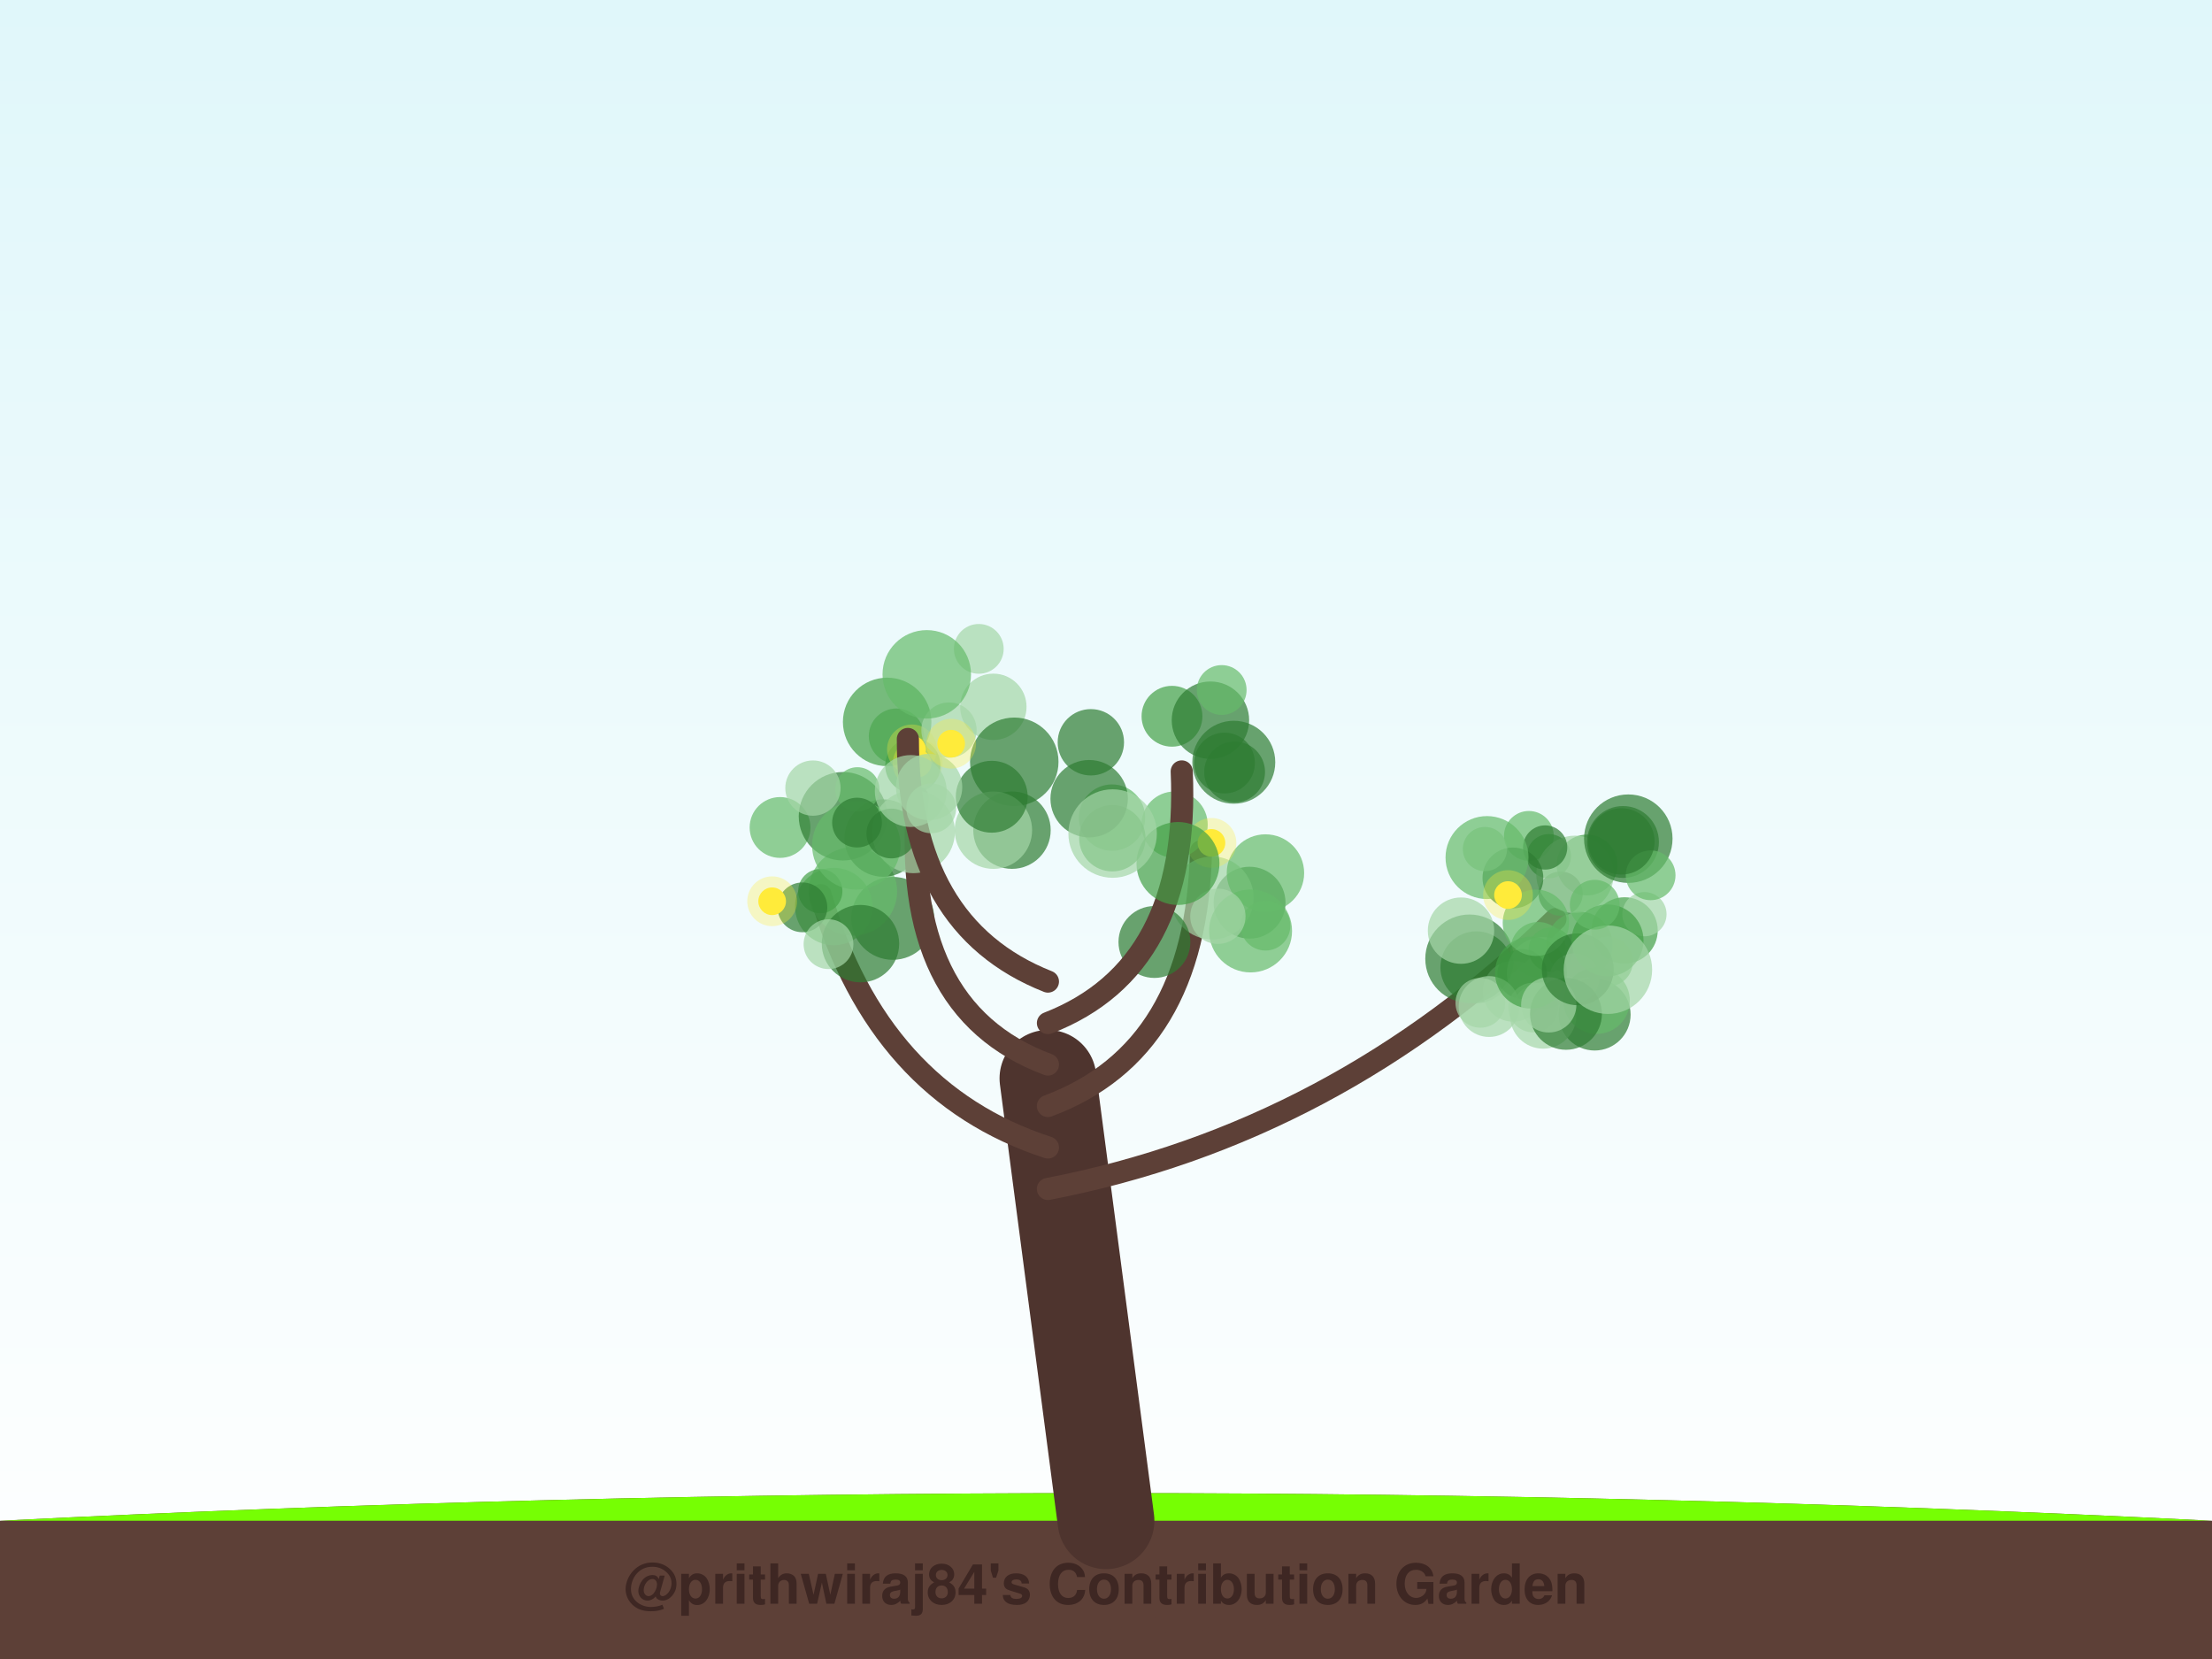
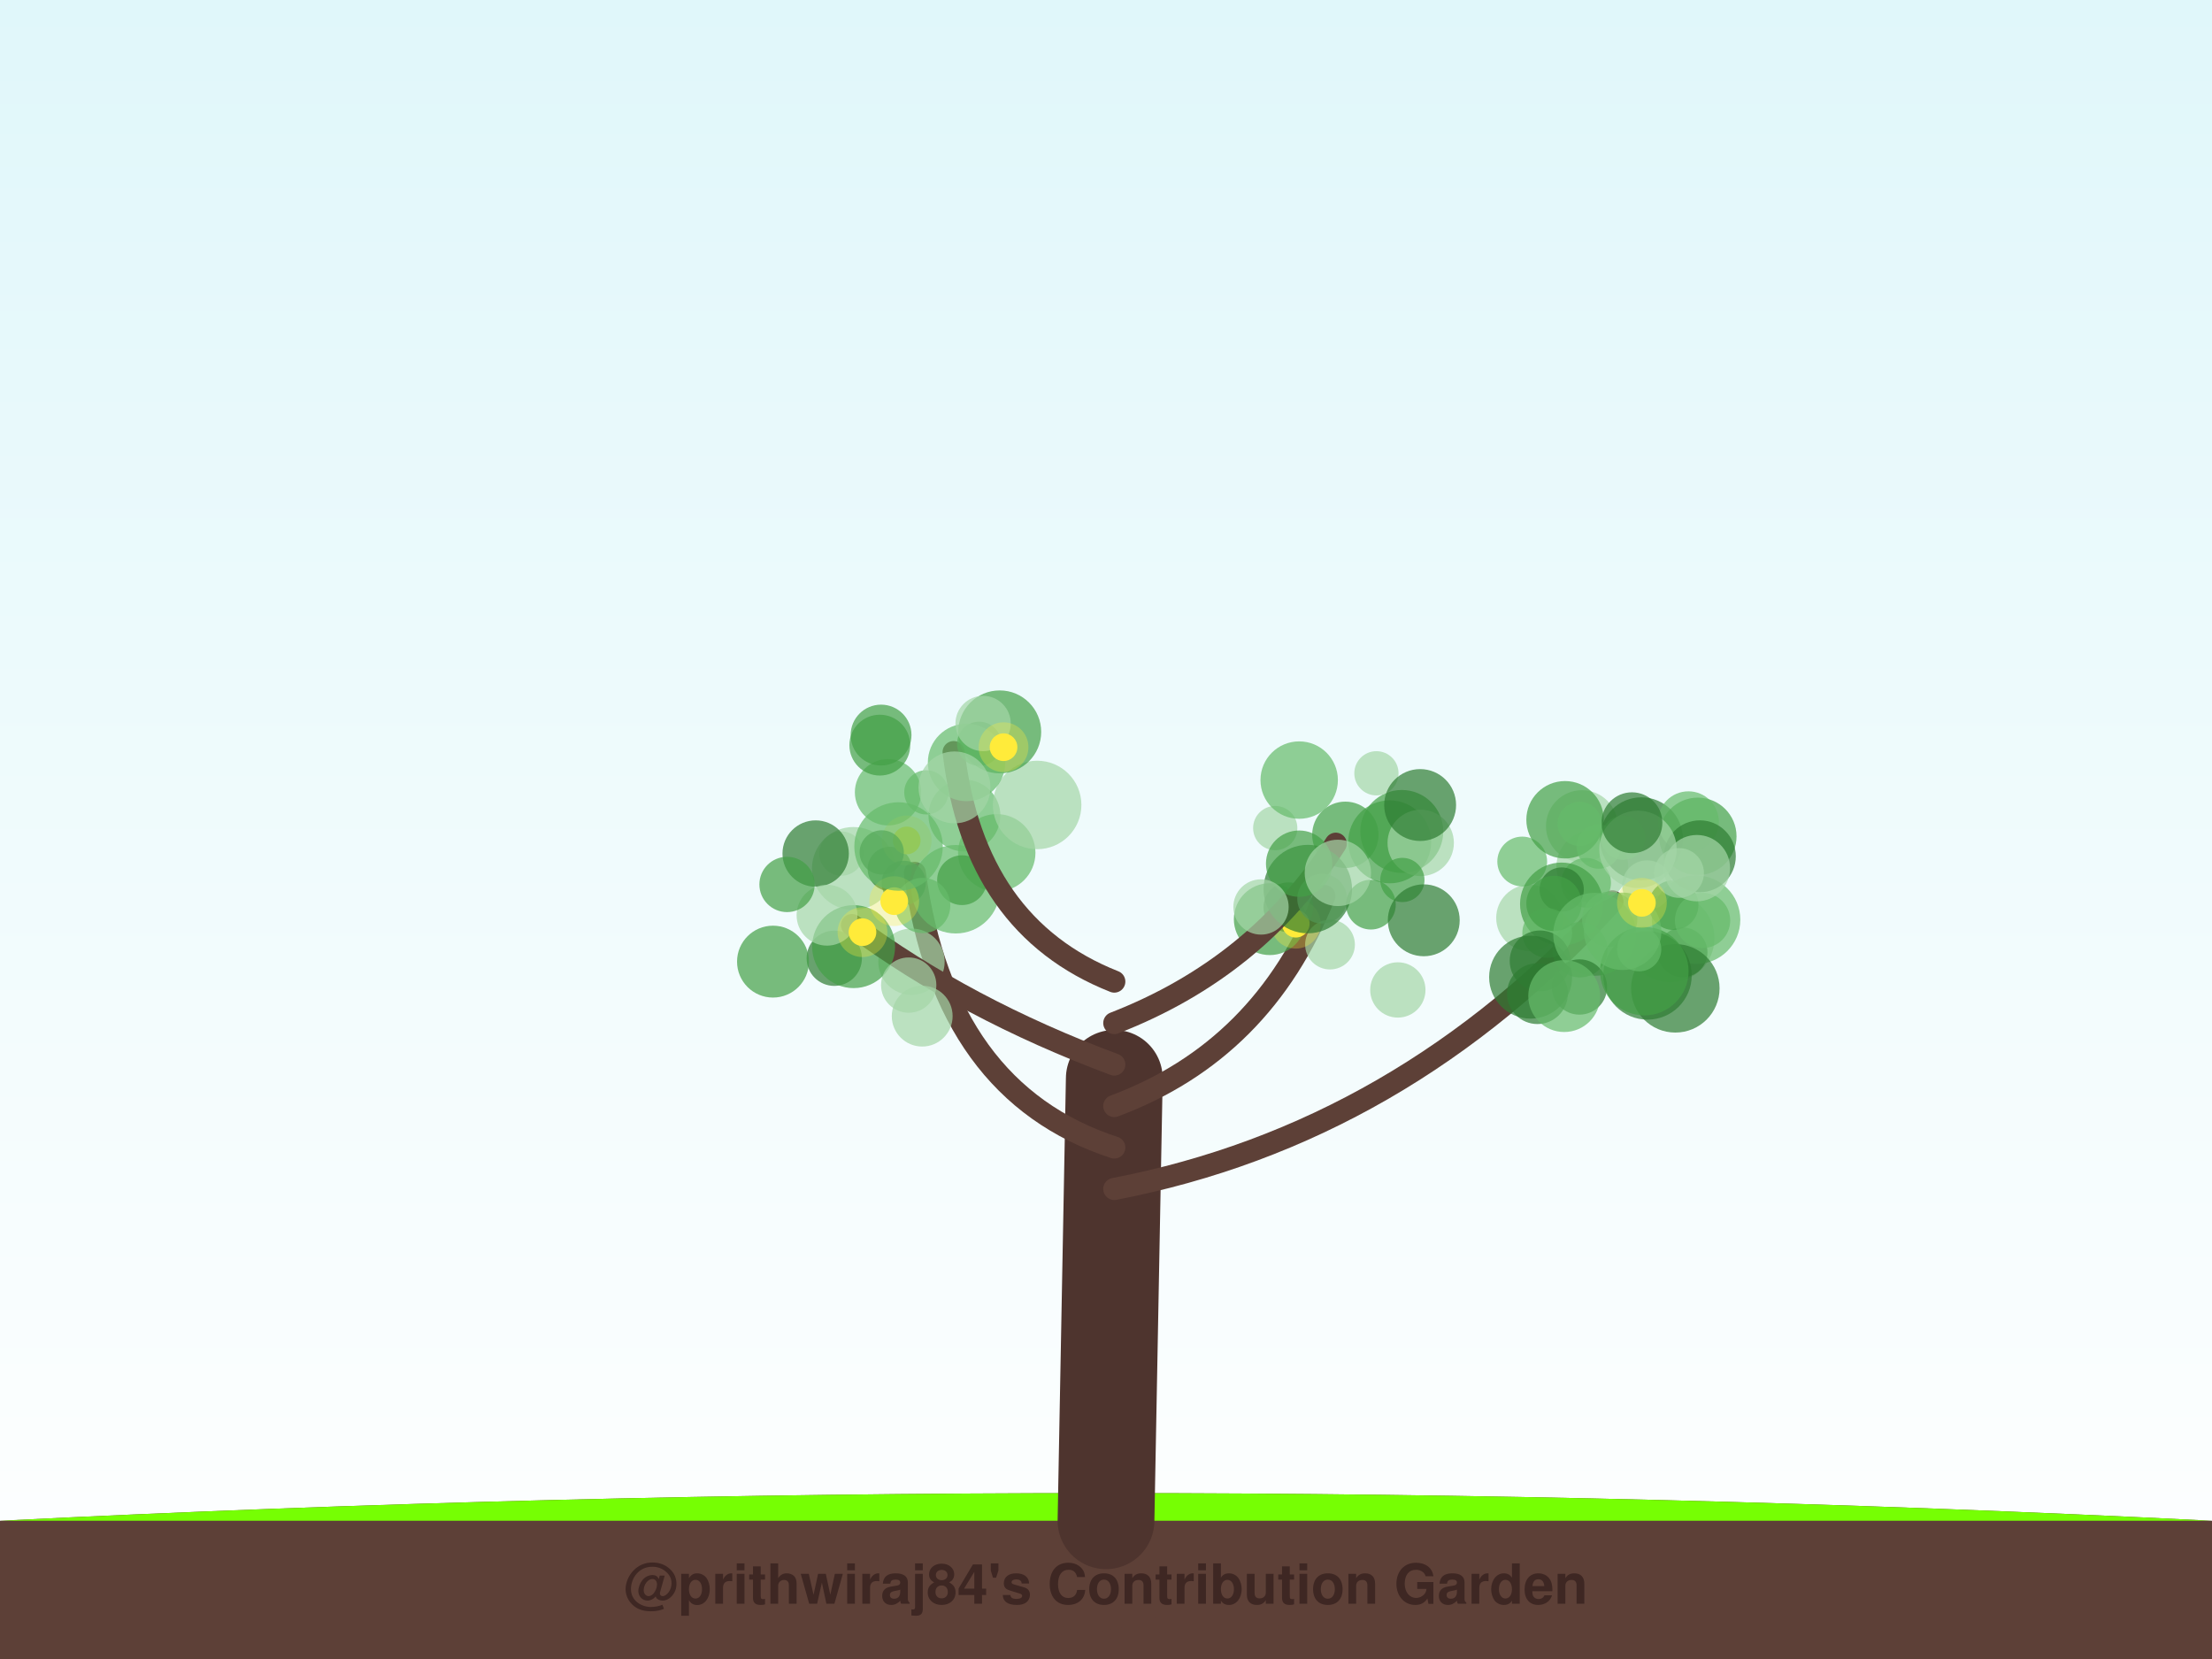
<svg xmlns="http://www.w3.org/2000/svg" width="800" height="600" viewBox="0 0 800 600">
  <defs>
    <linearGradient id="sky" x1="0%" y1="0%" x2="0%" y2="100%">
      <stop offset="0%" style="stop-color:#e0f7fa;stop-opacity:1" />
      <stop offset="100%" style="stop-color:#ffffff;stop-opacity:1" />
    </linearGradient>
    <filter id="glow" x="-20%" y="-20%" width="140%" height="140%">
      <feGaussianBlur stdDeviation="2" result="coloredBlur" />
      <feMerge>
        <feMergeNode in="coloredBlur" />
        <feMergeNode in="SourceGraphic" />
      </feMerge>
    </filter>
  </defs>
  <rect width="100%" height="100%" fill="url(#sky)" />
  <path d="M0,550 Q400,530 800,550 L800,600 L0,600 Z" stroke="#4e342e" stroke-width="0" fill="#5d4037" stroke-linecap="round" stroke-opacity="1.0" />
  <path d="M0,550 Q400,530 800,550" stroke="none" stroke-width="0" fill="#76ff03" stroke-linecap="round" stroke-opacity="0.1" />
-   <path d="M400,550 Q389.5,470.0 379,390" stroke="#4e342e" stroke-width="35" fill="none" stroke-linecap="round" stroke-opacity="1.0" />
-   <path d="M379,430 Q482.947,410 562.56,332.399" stroke="#5d4037" stroke-width="8" fill="none" stroke-linecap="round" stroke-opacity="1.0" />
-   <circle cx="533.946" cy="349.823" r="13" fill="#2e7d32" fill-opacity="0.7" />
-   <circle cx="573.98" cy="312.838" r="11" fill="#43a047" fill-opacity="0.7" />
-   <circle cx="552.939" cy="302.302" r="9" fill="#66bb6a" fill-opacity="0.7" />
-   <circle cx="556.299" cy="343.449" r="10" fill="#66bb6a" fill-opacity="0.7" />
-   <circle cx="576.734" cy="366.932" r="13" fill="#2e7d32" fill-opacity="0.7" />
-   <circle cx="547.285" cy="358.517" r="11" fill="#a5d6a7" fill-opacity="0.7" />
-   <circle cx="564.411" cy="323.196" r="8" fill="#2e7d32" fill-opacity="0.7" />
-   <circle cx="587.545" cy="336.501" r="12" fill="#43a047" fill-opacity="0.7" />
-   <circle cx="560.17" cy="309.656" r="8" fill="#43a047" fill-opacity="0.7" />
-   <circle cx="594.736" cy="330.631" r="8" fill="#a5d6a7" fill-opacity="0.7" />
-   <circle cx="531.472" cy="346.748" r="16" fill="#2e7d32" fill-opacity="0.7" />
-   <circle cx="557.997" cy="351.873" r="13" fill="#a5d6a7" fill-opacity="0.7" />
-   <circle cx="560.838" cy="343.445" r="8" fill="#43a047" fill-opacity="0.7" />
-   <circle cx="571.27" cy="341.739" r="12" fill="#43a047" fill-opacity="0.7" />
-   <circle cx="528.392" cy="336.577" r="12" fill="#a5d6a7" fill-opacity="0.7" />
-   <circle cx="581.545" cy="347.782" r="9" fill="#66bb6a" fill-opacity="0.7" />
-   <circle cx="550.531" cy="352.249" r="9" fill="#2e7d32" fill-opacity="0.7" />
-   <circle cx="554.524" cy="364.387" r="9" fill="#a5d6a7" fill-opacity="0.7" />
-   <circle cx="569.614" cy="316.231" r="14" fill="#a5d6a7" fill-opacity="0.7" />
-   <circle cx="588.898" cy="303.317" r="16" fill="#2e7d32" fill-opacity="0.7" />
-   <circle cx="569.444" cy="353.775" r="9" fill="#a5d6a7" fill-opacity="0.7" />
-   <circle cx="538.55" cy="364.03" r="11" fill="#a5d6a7" fill-opacity="0.7" />
-   <circle cx="547.17" cy="317.523" r="11" fill="#2e7d32" fill-opacity="0.7" />
-   <circle cx="558.116" cy="367.264" r="12" fill="#a5d6a7" fill-opacity="0.7" />
-   <circle cx="577.457" cy="361.923" r="12" fill="#66bb6a" fill-opacity="0.7" />
-   <circle cx="535.394" cy="362.688" r="9" fill="#a5d6a7" fill-opacity="0.7" />
-   <circle cx="566.358" cy="366.672" r="13" fill="#2e7d32" fill-opacity="0.7" />
-   <circle cx="553.694" cy="351.769" r="13" fill="#43a047" fill-opacity="0.7" />
-   <circle cx="555.477" cy="333.729" r="12" fill="#66bb6a" fill-opacity="0.7" />
-   <circle cx="560.129" cy="363.421" r="10" fill="#a5d6a7" fill-opacity="0.7" />
-   <circle cx="570.615" cy="350.561" r="13" fill="#2e7d32" fill-opacity="0.7" />
-   <circle cx="586.973" cy="304.512" r="13" fill="#2e7d32" fill-opacity="0.7" />
-   <circle cx="581.401" cy="340.097" r="13" fill="#43a047" fill-opacity="0.7" />
-   <circle cx="581.526" cy="350.707" r="16" fill="#a5d6a7" fill-opacity="0.7" />
-   <circle cx="558.823" cy="306.504" r="8" fill="#2e7d32" fill-opacity="0.7" />
-   <circle cx="537.053" cy="307.073" r="8" fill="#a5d6a7" fill-opacity="0.7" />
-   <circle cx="537.797" cy="310.149" r="15" fill="#66bb6a" fill-opacity="0.7" />
-   <circle cx="596.972" cy="316.565" r="9" fill="#66bb6a" fill-opacity="0.7" />
-   <circle cx="576.753" cy="327.204" r="9" fill="#66bb6a" fill-opacity="0.7" />
-   <circle cx="586.403" cy="304.301" r="12" fill="#2e7d32" fill-opacity="0.7" />
-   <circle cx="545.393" cy="323.711" r="5" fill="#ffeb3b" fill-opacity="1.0" />
-   <circle cx="545.393" cy="323.711" r="9" fill="#ffeb3b" fill-opacity="0.3" />
-   <path d="M379,415 Q317.596,395 296.826,323.737" stroke="#5d4037" stroke-width="8" fill="none" stroke-linecap="round" stroke-opacity="1.0" />
-   <circle cx="322.88" cy="332.132" r="15" fill="#2e7d32" fill-opacity="0.7" />
-   <circle cx="308.447" cy="322.375" r="16" fill="#66bb6a" fill-opacity="0.7" />
-   <circle cx="301.527" cy="327.861" r="14" fill="#66bb6a" fill-opacity="0.7" />
-   <circle cx="282.121" cy="299.269" r="11" fill="#66bb6a" fill-opacity="0.7" />
-   <circle cx="311.203" cy="341.283" r="14" fill="#2e7d32" fill-opacity="0.7" />
-   <circle cx="296.67" cy="322.291" r="8" fill="#43a047" fill-opacity="0.7" />
-   <circle cx="290.202" cy="328.155" r="9" fill="#2e7d32" fill-opacity="0.7" />
-   <circle cx="319.413" cy="303.098" r="14" fill="#2e7d32" fill-opacity="0.7" />
-   <circle cx="299.638" cy="341.477" r="9" fill="#a5d6a7" fill-opacity="0.7" />
-   <circle cx="304.878" cy="295.205" r="16" fill="#2e7d32" fill-opacity="0.7" />
-   <circle cx="279.261" cy="325.955" r="5" fill="#ffeb3b" fill-opacity="1.0" />
-   <circle cx="279.261" cy="325.955" r="9" fill="#ffeb3b" fill-opacity="0.3" />
-   <path d="M379,400 Q432.728,380 434.344,307.892" stroke="#5d4037" stroke-width="8" fill="none" stroke-linecap="round" stroke-opacity="1.0" />
-   <circle cx="451.928" cy="326.472" r="13" fill="#2e7d32" fill-opacity="0.7" />
-   <circle cx="438.408" cy="324.768" r="15" fill="#a5d6a7" fill-opacity="0.7" />
-   <circle cx="457.666" cy="315.74" r="14" fill="#66bb6a" fill-opacity="0.7" />
-   <circle cx="452.286" cy="336.69" r="15" fill="#66bb6a" fill-opacity="0.7" />
-   <circle cx="417.512" cy="340.685" r="13" fill="#2e7d32" fill-opacity="0.7" />
-   <circle cx="457.676" cy="334.778" r="9" fill="#66bb6a" fill-opacity="0.7" />
-   <circle cx="446.512" cy="279.194" r="11" fill="#2e7d32" fill-opacity="0.7" />
-   <circle cx="446.216" cy="275.678" r="15" fill="#2e7d32" fill-opacity="0.7" />
-   <circle cx="440.462" cy="331.389" r="10" fill="#a5d6a7" fill-opacity="0.7" />
-   <circle cx="424.786" cy="298.251" r="12" fill="#66bb6a" fill-opacity="0.7" />
-   <circle cx="438.142" cy="304.844" r="5" fill="#ffeb3b" fill-opacity="1.0" />
-   <circle cx="438.142" cy="304.844" r="9" fill="#ffeb3b" fill-opacity="0.3" />
-   <path d="M379,385 Q325.272,365 331.894,288.419" stroke="#5d4037" stroke-width="8" fill="none" stroke-linecap="round" stroke-opacity="1.0" />
-   <circle cx="359.26" cy="255.631" r="12" fill="#a5d6a7" fill-opacity="0.7" />
-   <circle cx="330.366" cy="300.805" r="15" fill="#a5d6a7" fill-opacity="0.7" />
-   <circle cx="309.699" cy="305.748" r="16" fill="#66bb6a" fill-opacity="0.7" />
-   <circle cx="324.215" cy="266.236" r="10" fill="#66bb6a" fill-opacity="0.7" />
-   <circle cx="322.361" cy="301.453" r="9" fill="#2e7d32" fill-opacity="0.7" />
-   <circle cx="330.157" cy="276.873" r="10" fill="#43a047" fill-opacity="0.7" />
-   <circle cx="366.825" cy="275.513" r="16" fill="#2e7d32" fill-opacity="0.7" />
-   <circle cx="320.85" cy="261.093" r="16" fill="#43a047" fill-opacity="0.7" />
-   <circle cx="310.086" cy="285.47" r="8" fill="#66bb6a" fill-opacity="0.7" />
-   <circle cx="365.996" cy="300.238" r="14" fill="#2e7d32" fill-opacity="0.7" />
-   <circle cx="331.893" cy="276.13" r="5" fill="#ffeb3b" fill-opacity="1.0" />
-   <circle cx="331.893" cy="276.13" r="9" fill="#ffeb3b" fill-opacity="0.3" />
-   <circle cx="329.825" cy="271.031" r="5" fill="#ffeb3b" fill-opacity="1.0" />
-   <circle cx="329.825" cy="271.031" r="9" fill="#ffeb3b" fill-opacity="0.3" />
-   <path d="M379,370 Q430.535,350 427.389,278.994" stroke="#5d4037" stroke-width="8" fill="none" stroke-linecap="round" stroke-opacity="1.0" />
-   <circle cx="423.865" cy="259.045" r="11" fill="#43a047" fill-opacity="0.7" />
-   <circle cx="437.773" cy="260.473" r="14" fill="#2e7d32" fill-opacity="0.7" />
-   <circle cx="426.03" cy="312.289" r="15" fill="#43a047" fill-opacity="0.7" />
-   <circle cx="441.844" cy="249.545" r="9" fill="#66bb6a" fill-opacity="0.7" />
-   <circle cx="394.524" cy="268.455" r="12" fill="#2e7d32" fill-opacity="0.7" />
-   <circle cx="402.185" cy="295.691" r="12" fill="#66bb6a" fill-opacity="0.7" />
-   <circle cx="402.293" cy="303.161" r="12" fill="#43a047" fill-opacity="0.7" />
-   <circle cx="393.907" cy="288.858" r="14" fill="#2e7d32" fill-opacity="0.7" />
-   <circle cx="442.861" cy="275.97" r="11" fill="#2e7d32" fill-opacity="0.7" />
-   <circle cx="402.398" cy="301.464" r="16" fill="#a5d6a7" fill-opacity="0.7" />
-   <path d="M379,355 Q328.342,335 328.342,267.258" stroke="#5d4037" stroke-width="8" fill="none" stroke-linecap="round" stroke-opacity="1.0" />
-   <circle cx="294.012" cy="285.02" r="10" fill="#a5d6a7" fill-opacity="0.7" />
-   <circle cx="359.274" cy="300.244" r="14" fill="#a5d6a7" fill-opacity="0.7" />
-   <circle cx="336.793" cy="292.353" r="9" fill="#a5d6a7" fill-opacity="0.7" />
-   <circle cx="309.957" cy="297.501" r="9" fill="#2e7d32" fill-opacity="0.7" />
-   <circle cx="358.672" cy="288.149" r="13" fill="#2e7d32" fill-opacity="0.7" />
-   <circle cx="343.22" cy="264.054" r="10" fill="#a5d6a7" fill-opacity="0.7" />
-   <circle cx="353.993" cy="234.671" r="9" fill="#a5d6a7" fill-opacity="0.7" />
-   <circle cx="329.393" cy="286.084" r="13" fill="#a5d6a7" fill-opacity="0.7" />
-   <circle cx="335.18" cy="243.88" r="16" fill="#66bb6a" fill-opacity="0.7" />
-   <circle cx="336.019" cy="284.638" r="12" fill="#a5d6a7" fill-opacity="0.7" />
-   <circle cx="344.005" cy="268.971" r="5" fill="#ffeb3b" fill-opacity="1.0" />
-   <circle cx="344.005" cy="268.971" r="9" fill="#ffeb3b" fill-opacity="0.3" />
+   <path d="M400,550 Q401.5,470.0 403,390" stroke="#4e342e" stroke-width="35" fill="none" stroke-linecap="round" stroke-opacity="1.0" />
+   <path d="M403,430 Q507.009,410 583.148,325.991" stroke="#5d4037" stroke-width="8" fill="none" stroke-linecap="round" stroke-opacity="1.0" />
+   <circle cx="553.123" cy="331.981" r="12" fill="#a5d6a7" fill-opacity="0.7" />
+   <circle cx="572.122" cy="298.781" r="13" fill="#a5d6a7" fill-opacity="0.7" />
+   <circle cx="575.898" cy="313.408" r="13" fill="#a5d6a7" fill-opacity="0.7" />
+   <circle cx="550.528" cy="311.571" r="9" fill="#66bb6a" fill-opacity="0.7" />
+   <circle cx="604.068" cy="339.255" r="16" fill="#a5d6a7" fill-opacity="0.7" />
+   <circle cx="608.529" cy="344.418" r="9" fill="#2e7d32" fill-opacity="0.7" />
+   <circle cx="613.409" cy="332.633" r="16" fill="#66bb6a" fill-opacity="0.7" />
+   <circle cx="614.041" cy="302.472" r="14" fill="#43a047" fill-opacity="0.7" />
+   <circle cx="593.632" cy="303.361" r="15" fill="#2e7d32" fill-opacity="0.7" />
+   <circle cx="595.685" cy="320.149" r="9" fill="#a5d6a7" fill-opacity="0.7" />
+   <circle cx="573.624" cy="319.275" r="9" fill="#66bb6a" fill-opacity="0.7" />
+   <circle cx="610.642" cy="297.192" r="11" fill="#66bb6a" fill-opacity="0.7" />
+   <circle cx="587.035" cy="302.978" r="8" fill="#66bb6a" fill-opacity="0.7" />
+   <circle cx="564.743" cy="326.961" r="15" fill="#43a047" fill-opacity="0.7" />
+   <circle cx="564.818" cy="321.711" r="8" fill="#2e7d32" fill-opacity="0.7" />
+   <circle cx="571.392" cy="343.507" r="10" fill="#43a047" fill-opacity="0.7" />
+   <circle cx="559.574" cy="337.417" r="9" fill="#66bb6a" fill-opacity="0.7" />
+   <circle cx="566.019" cy="296.477" r="14" fill="#43a047" fill-opacity="0.7" />
+   <circle cx="553.564" cy="353.403" r="15" fill="#2e7d32" fill-opacity="0.7" />
+   <circle cx="605.907" cy="357.442" r="16" fill="#2e7d32" fill-opacity="0.7" />
+   <circle cx="614.778" cy="309.687" r="13" fill="#2e7d32" fill-opacity="0.7" />
+   <circle cx="605.268" cy="327.346" r="9" fill="#43a047" fill-opacity="0.7" />
+   <circle cx="615.756" cy="332.893" r="10" fill="#66bb6a" fill-opacity="0.7" />
+   <circle cx="582.165" cy="332.457" r="10" fill="#66bb6a" fill-opacity="0.7" />
+   <circle cx="557.007" cy="347.522" r="11" fill="#2e7d32" fill-opacity="0.7" />
+   <circle cx="613.699" cy="313.979" r="12" fill="#a5d6a7" fill-opacity="0.7" />
+   <circle cx="578.192" cy="306.195" r="8" fill="#66bb6a" fill-opacity="0.7" />
+   <circle cx="592.396" cy="307.178" r="14" fill="#a5d6a7" fill-opacity="0.7" />
+   <circle cx="556.04" cy="359.362" r="11" fill="#2e7d32" fill-opacity="0.7" />
+   <circle cx="590.22" cy="297.553" r="11" fill="#2e7d32" fill-opacity="0.7" />
+   <circle cx="562.015" cy="326.739" r="10" fill="#43a047" fill-opacity="0.7" />
+   <circle cx="607.249" cy="315.722" r="9" fill="#a5d6a7" fill-opacity="0.7" />
+   <circle cx="571.298" cy="297.96" r="8" fill="#66bb6a" fill-opacity="0.7" />
+   <circle cx="595.835" cy="352.764" r="16" fill="#2e7d32" fill-opacity="0.7" />
+   <circle cx="576.746" cy="337.904" r="15" fill="#66bb6a" fill-opacity="0.7" />
+   <circle cx="571.231" cy="356.962" r="10" fill="#2e7d32" fill-opacity="0.7" />
+   <circle cx="565.721" cy="360.243" r="13" fill="#66bb6a" fill-opacity="0.7" />
+   <circle cx="594.695" cy="351.233" r="16" fill="#43a047" fill-opacity="0.7" />
+   <circle cx="592.83" cy="343.3" r="8" fill="#66bb6a" fill-opacity="0.7" />
+   <circle cx="586.847" cy="336.816" r="14" fill="#66bb6a" fill-opacity="0.7" />
+   <circle cx="593.817" cy="326.528" r="5" fill="#ffeb3b" fill-opacity="1.0" />
+   <circle cx="593.817" cy="326.528" r="9" fill="#ffeb3b" fill-opacity="0.3" />
+   <path d="M403,415 Q341.63,395 330.855,315.701" stroke="#5d4037" stroke-width="8" fill="none" stroke-linecap="round" stroke-opacity="1.0" />
+   <circle cx="345.649" cy="321.602" r="16" fill="#66bb6a" fill-opacity="0.7" />
+   <circle cx="348.796" cy="294.948" r="13" fill="#66bb6a" fill-opacity="0.7" />
+   <circle cx="329.647" cy="347.813" r="12" fill="#a5d6a7" fill-opacity="0.7" />
+   <circle cx="321.174" cy="286.539" r="12" fill="#66bb6a" fill-opacity="0.7" />
+   <circle cx="360.484" cy="308.423" r="14" fill="#66bb6a" fill-opacity="0.7" />
+   <circle cx="347.926" cy="318.331" r="9" fill="#43a047" fill-opacity="0.7" />
+   <circle cx="304.308" cy="308.714" r="8" fill="#a5d6a7" fill-opacity="0.7" />
+   <circle cx="308.663" cy="314.097" r="15" fill="#a5d6a7" fill-opacity="0.7" />
+   <circle cx="301.726" cy="346.567" r="10" fill="#2e7d32" fill-opacity="0.7" />
+   <circle cx="321.794" cy="314.258" r="8" fill="#2e7d32" fill-opacity="0.7" />
+   <circle cx="327.929" cy="303.956" r="5" fill="#ffeb3b" fill-opacity="1.0" />
+   <circle cx="327.929" cy="303.956" r="9" fill="#ffeb3b" fill-opacity="0.3" />
+   <path d="M403,400 Q456.717,380 478.968,324.032" stroke="#5d4037" stroke-width="8" fill="none" stroke-linecap="round" stroke-opacity="1.0" />
+   <circle cx="505.549" cy="358.028" r="10" fill="#a5d6a7" fill-opacity="0.7" />
+   <circle cx="502.61" cy="304.461" r="15" fill="#43a047" fill-opacity="0.7" />
+   <circle cx="459.24" cy="332.418" r="13" fill="#43a047" fill-opacity="0.7" />
+   <circle cx="506.976" cy="300.704" r="15" fill="#43a047" fill-opacity="0.7" />
+   <circle cx="465.976" cy="328.125" r="9" fill="#2e7d32" fill-opacity="0.7" />
+   <circle cx="481.015" cy="341.619" r="9" fill="#a5d6a7" fill-opacity="0.7" />
+   <circle cx="461.206" cy="299.488" r="8" fill="#a5d6a7" fill-opacity="0.7" />
+   <circle cx="486.564" cy="301.917" r="12" fill="#43a047" fill-opacity="0.7" />
+   <circle cx="513.819" cy="304.849" r="12" fill="#a5d6a7" fill-opacity="0.7" />
+   <circle cx="507.19" cy="318.252" r="8" fill="#43a047" fill-opacity="0.7" />
+   <circle cx="468.628" cy="334.071" r="5" fill="#ffeb3b" fill-opacity="1.0" />
+   <circle cx="468.628" cy="334.071" r="9" fill="#ffeb3b" fill-opacity="0.3" />
+   <path d="M403,385 Q349.283,365 308.141,334.563" stroke="#5d4037" stroke-width="8" fill="none" stroke-linecap="round" stroke-opacity="1.0" />
+   <circle cx="333.528" cy="367.496" r="11" fill="#a5d6a7" fill-opacity="0.7" />
+   <circle cx="294.995" cy="308.696" r="12" fill="#2e7d32" fill-opacity="0.7" />
+   <circle cx="318.887" cy="308.284" r="8" fill="#2e7d32" fill-opacity="0.7" />
+   <circle cx="308.719" cy="342.363" r="15" fill="#43a047" fill-opacity="0.7" />
+   <circle cx="328.646" cy="356.273" r="10" fill="#a5d6a7" fill-opacity="0.7" />
+   <circle cx="279.565" cy="347.784" r="13" fill="#43a047" fill-opacity="0.7" />
+   <circle cx="299.101" cy="331.001" r="11" fill="#a5d6a7" fill-opacity="0.7" />
+   <circle cx="326.832" cy="319.3" r="8" fill="#2e7d32" fill-opacity="0.7" />
+   <circle cx="333.69" cy="327.485" r="10" fill="#66bb6a" fill-opacity="0.7" />
+   <circle cx="284.645" cy="319.872" r="10" fill="#43a047" fill-opacity="0.7" />
+   <circle cx="311.928" cy="337.131" r="5" fill="#ffeb3b" fill-opacity="1.0" />
+   <circle cx="311.928" cy="337.131" r="9" fill="#ffeb3b" fill-opacity="0.3" />
+   <circle cx="323.412" cy="325.913" r="5" fill="#ffeb3b" fill-opacity="1.0" />
+   <circle cx="323.412" cy="325.913" r="9" fill="#ffeb3b" fill-opacity="0.3" />
+   <path d="M403,370 Q454.531,350 483.094,305.141" stroke="#5d4037" stroke-width="8" fill="none" stroke-linecap="round" stroke-opacity="1.0" />
+   <circle cx="478.18" cy="325.031" r="9" fill="#a5d6a7" fill-opacity="0.7" />
+   <circle cx="495.8" cy="327.173" r="9" fill="#43a047" fill-opacity="0.7" />
+   <circle cx="472.986" cy="321.546" r="16" fill="#2e7d32" fill-opacity="0.7" />
+   <circle cx="497.803" cy="279.672" r="8" fill="#a5d6a7" fill-opacity="0.7" />
+   <circle cx="514.922" cy="332.838" r="13" fill="#2e7d32" fill-opacity="0.7" />
+   <circle cx="513.612" cy="291.153" r="13" fill="#2e7d32" fill-opacity="0.7" />
+   <circle cx="469.851" cy="312.355" r="12" fill="#43a047" fill-opacity="0.7" />
+   <circle cx="483.86" cy="315.693" r="12" fill="#a5d6a7" fill-opacity="0.7" />
+   <circle cx="469.868" cy="282.129" r="14" fill="#66bb6a" fill-opacity="0.7" />
+   <circle cx="456.062" cy="328.018" r="10" fill="#a5d6a7" fill-opacity="0.7" />
+   <path d="M403,355 Q352.344,335 344.89,272.01" stroke="#5d4037" stroke-width="8" fill="none" stroke-linecap="round" stroke-opacity="1.0" />
+   <circle cx="324.976" cy="306.146" r="16" fill="#66bb6a" fill-opacity="0.7" />
+   <circle cx="375.1" cy="291.124" r="16" fill="#a5d6a7" fill-opacity="0.7" />
+   <circle cx="361.561" cy="264.699" r="15" fill="#43a047" fill-opacity="0.7" />
+   <circle cx="354.129" cy="269.003" r="8" fill="#43a047" fill-opacity="0.7" />
+   <circle cx="349.568" cy="275.753" r="14" fill="#66bb6a" fill-opacity="0.7" />
+   <circle cx="335.024" cy="286.563" r="8" fill="#66bb6a" fill-opacity="0.7" />
+   <circle cx="355.551" cy="261.661" r="10" fill="#a5d6a7" fill-opacity="0.7" />
+   <circle cx="318.194" cy="269.489" r="11" fill="#43a047" fill-opacity="0.7" />
+   <circle cx="318.649" cy="265.845" r="11" fill="#43a047" fill-opacity="0.7" />
+   <circle cx="345.202" cy="284.772" r="13" fill="#a5d6a7" fill-opacity="0.7" />
+   <circle cx="362.945" cy="270.238" r="5" fill="#ffeb3b" fill-opacity="1.0" />
+   <circle cx="362.945" cy="270.238" r="9" fill="#ffeb3b" fill-opacity="0.3" />
  <text x="400" y="580" font-family="Segoe UI, Helvetica, Arial, sans-serif" font-size="20" fill="#3e2723" text-anchor="middle" font-weight="bold">@prithwiraj84's Contribution Garden</text>
  <text x="400" y="595" font-family="Segoe UI, Helvetica, Arial, sans-serif" font-size="14" fill="#5d4037" text-anchor="middle" font-weight="bold">Grown over 5 years</text>
</svg>
